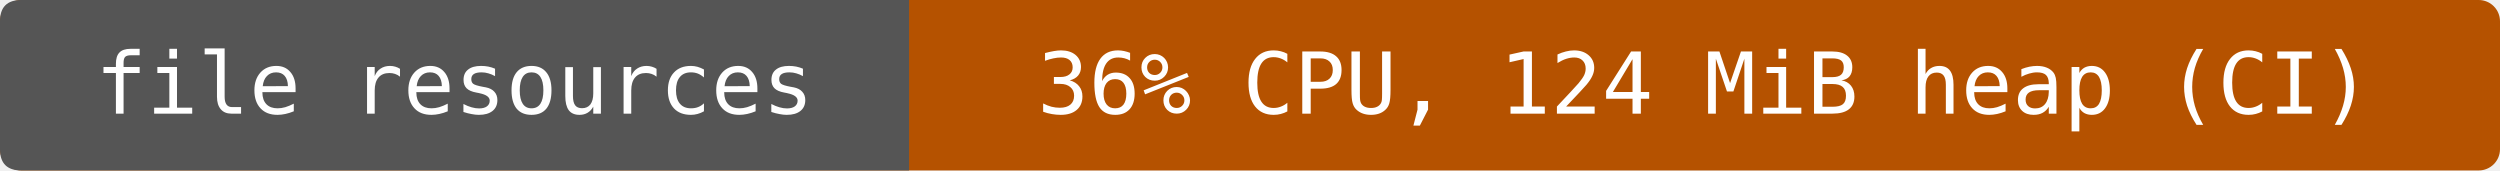
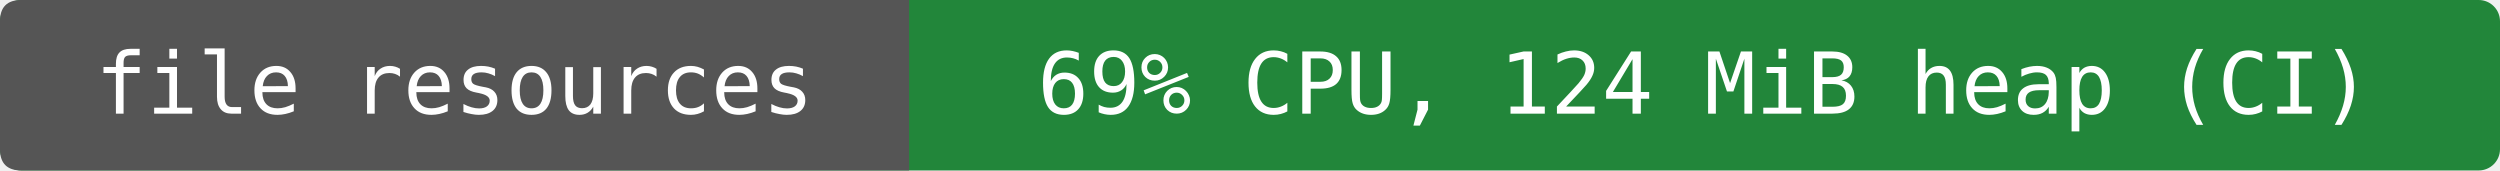
- <svg xmlns="http://www.w3.org/2000/svg" width="352" height="24" viewBox="0 0 352 24" role="img" aria-label="file resources: 36% CPU, 124 MiB heap (CI)">
-   <rect width="352" height="24" rx="3" fill="#b55200" />
+ <svg xmlns="http://www.w3.org/2000/svg" width="352" height="24" viewBox="0 0 352 24" role="img" aria-label="file resources: 69% CPU, 124 MiB heap (CI)">
+   <rect width="352" height="24" rx="3" fill="#22863a" />
  <path d="M3 0H128V24H3Q0 24 0 21V3Q0 0 3 0" fill="#555" />
  <g fill="#fff" text-anchor="middle" font-family="DejaVu Sans Mono,monospace" font-size="12">
    <text x="64" y="16">file resources</text>
-     <text x="240" y="16">36% CPU, 124 MiB heap (CI)</text>
+     <text x="240" y="16">69% CPU, 124 MiB heap (CI)</text>
  </g>
</svg>
